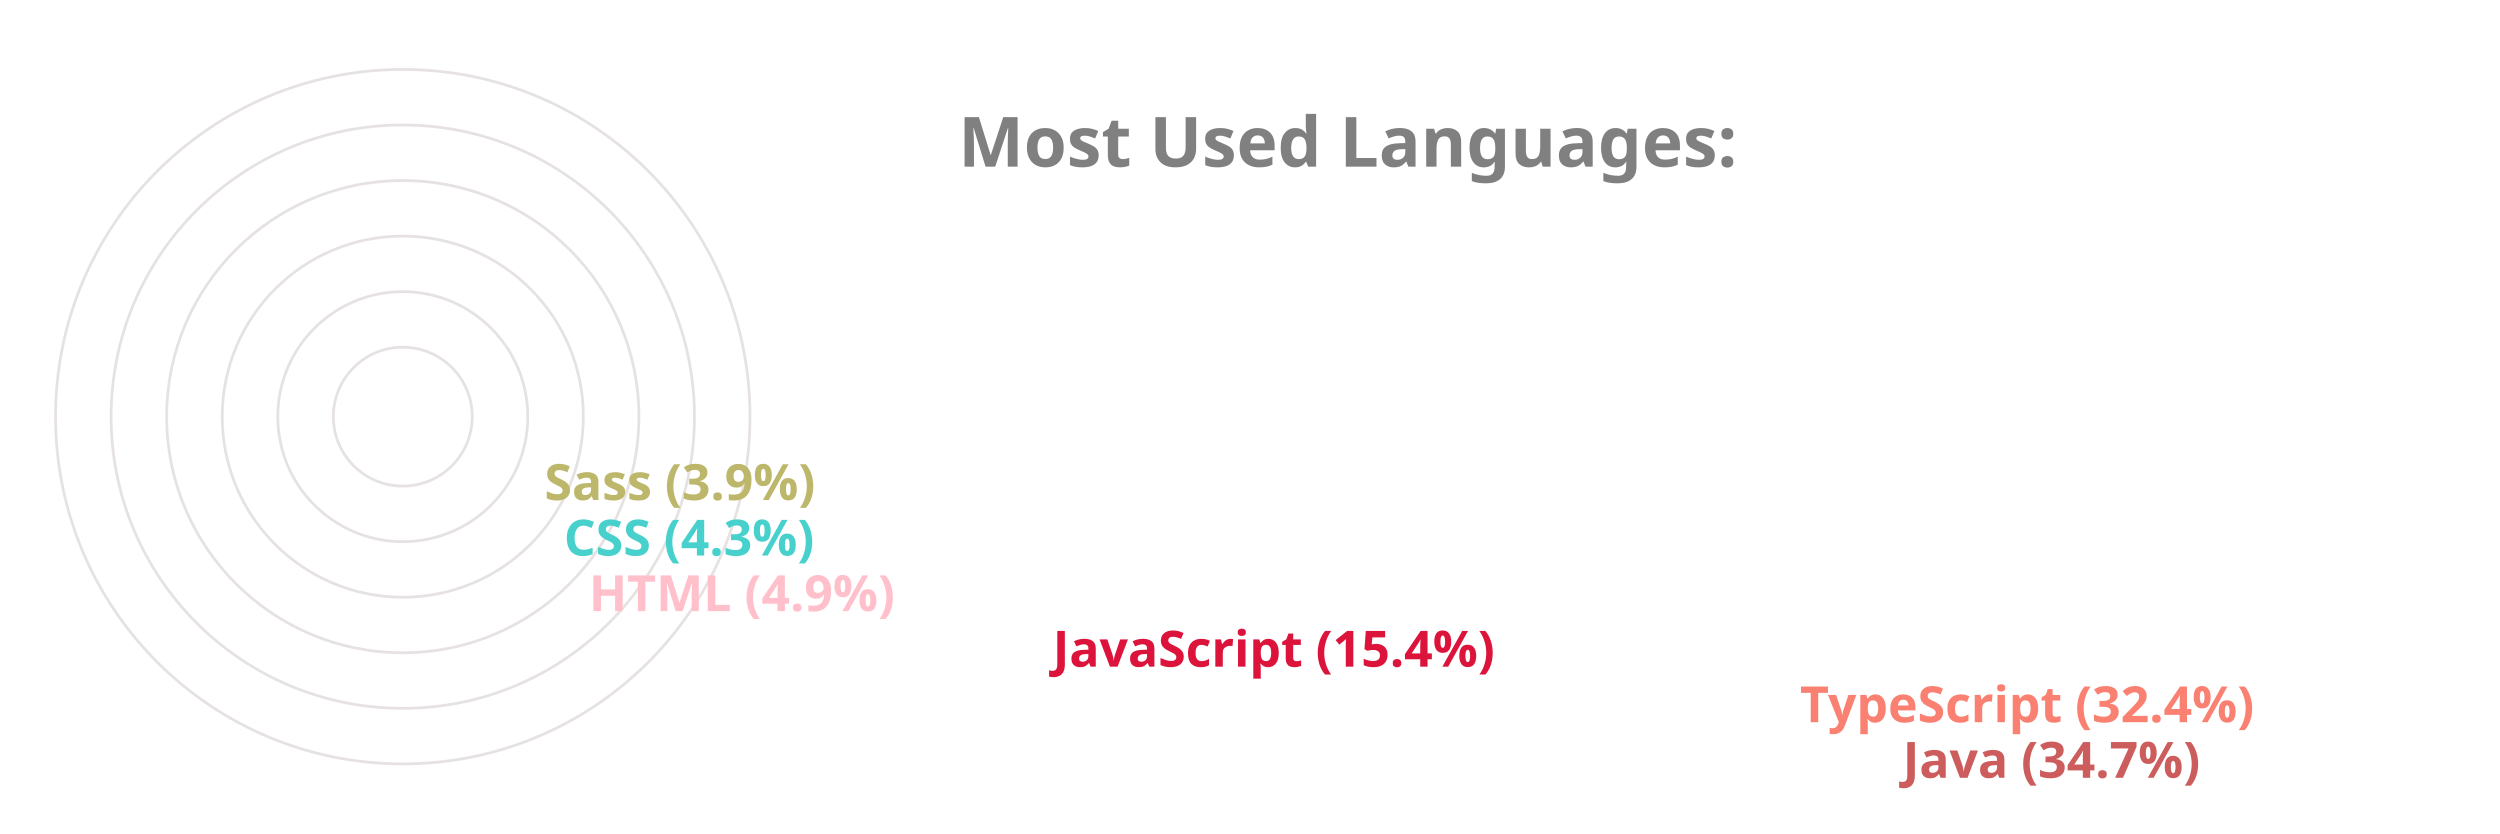
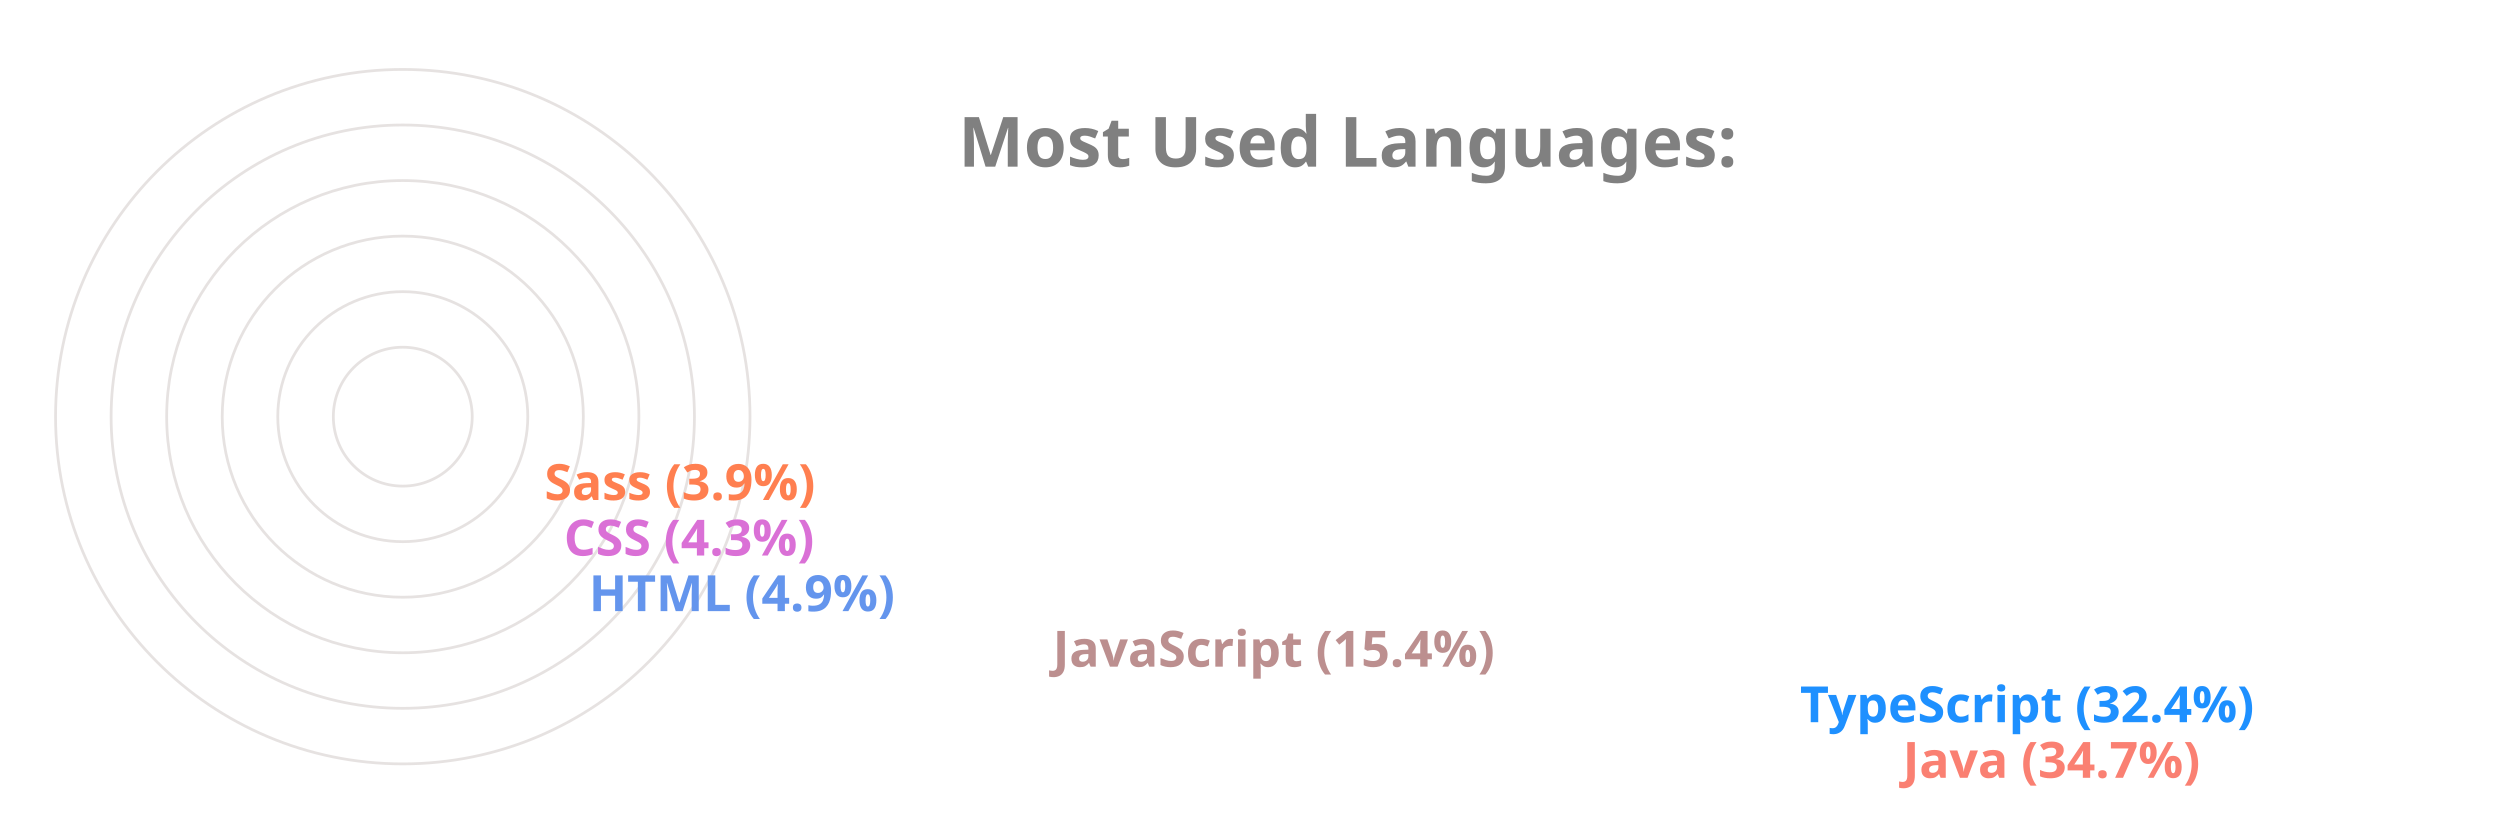
<svg xmlns="http://www.w3.org/2000/svg" viewBox="0 0 650 300" height="200px" width="600px">
  <style>
		.label {
			font: bold 25px sans-serif;
			color: #404040;
			-webkit-text-stroke: 1px white;
	  	}
		.name {
			font: bold 18px sans-serif;
			color: #404040;
	  	}

		.line {
			stroke-dasharray: 1000;
			stroke-dashoffset: 1000;
			animation: dash 3.5s ease-in-out forwards;	
			animation-iteration-count: infinite;
			animation-direction: alternate-reverse;
		}

		.path {
			stroke-dasharray: 1000;
			stroke-dashoffset: 1000;
			animation: dash 3.5s ease-in-out forwards;	
			animation-iteration-count: infinite;
			animation-direction: alternate-reverse;
		}
		  
		@keyframes dash {
			to {
				stroke-dashoffset: 0;
			}
		}

	</style>
  <g stroke="#E6E2E1" fill="none" stroke-width="1">
    <circle cx="20" cy="150" r="125" />
    <circle cx="20" cy="150" r="105" />
    <circle cx="20" cy="150" r="85" />
    <circle cx="20" cy="150" r="65" />
    <circle cx="20" cy="150" r="45" />
    <circle cx="20" cy="150" r="25" />
  </g>
  <g fill="none" stroke-width="20" class="line">
-     <line x2="550" y2="275" x1="20" y1="275" stroke="IndianRed" />
-     <line x2="513" y2="255" x1="20" y1="255" stroke="Salmon" />
-     <line x2="244" y2="235" x1="20" y1="235" stroke="Crimson" />
-     <line x2="77" y2="215" x1="20" y1="215" stroke="Pink" />
-     <line x2="68" y2="195" x1="20" y1="195" stroke="MediumTurquoise" />
-     <line x2="61" y2="175" x1="20" y1="175" stroke="DarkKhaki" />
+     <line x2="550" y2="275" x1="20" y1="275" stroke="Salmon" />
+     <line x2="513" y2="255" x1="20" y1="255" stroke="DodgerBlue" />
+     <line x2="244" y2="235" x1="20" y1="235" stroke="RosyBrown" />
+     <line x2="77" y2="215" x1="20" y1="215" stroke="CornflowerBlue" />
+     <line x2="68" y2="195" x1="20" y1="195" stroke="Orchid" />
+     <line x2="61" y2="175" x1="20" y1="175" stroke="Coral" />
  </g>
  <g fill="none" stroke-width="20" stroke-linecap="round" class="path">
-     <path d="M 20 275 A 125 125 45 0 1 -82 78" stroke="IndianRed" />
-     <path d="M 20 255 A 105 105 45 0 1 -69 94" stroke="Salmon" />
-     <path d="M 20 235 A 85 85 45 0 1 -62 128" stroke="Crimson" />
-     <path d="M 20 215 A 65 65 45 0 1 -44 144" stroke="Pink" />
-     <path d="M 20 195 A 45 45 45 0 1 -24 146" stroke="MediumTurquoise" />
-     <path d="M 20 175 A 25 25 45 0 1 -4 148" stroke="DarkKhaki" />
+     <path d="M 20 275 A 125 125 45 0 1 -82 78" stroke="Salmon" />
+     <path d="M 20 255 A 105 105 45 0 1 -69 94" stroke="DodgerBlue" />
+     <path d="M 20 235 A 85 85 45 0 1 -62 128" stroke="RosyBrown" />
+     <path d="M 20 215 A 65 65 45 0 1 -44 144" stroke="CornflowerBlue" />
+     <path d="M 20 195 A 45 45 45 0 1 -24 146" stroke="Orchid" />
+     <path d="M 20 175 A 25 25 45 0 1 -4 148" stroke="Coral" />
  </g>
  <g class="name">
-     <text x="560" y="280" fill="IndianRed">Java (34.7%)</text>
-     <text x="523" y="260" fill="Salmon">TypeScript (32.4%)</text>
-     <text x="254" y="240" fill="Crimson">JavaScript (15.4%)</text>
-     <text x="87" y="220" fill="Pink">HTML (4.9%)</text>
-     <text x="78" y="200" fill="MediumTurquoise">CSS (4.3%)</text>
-     <text x="71" y="180" fill="DarkKhaki">Sass (3.9%)</text>
+     <text x="560" y="280" fill="Salmon">Java (34.7%)</text>
+     <text x="523" y="260" fill="DodgerBlue">TypeScript (32.4%)</text>
+     <text x="254" y="240" fill="RosyBrown">JavaScript (15.4%)</text>
+     <text x="87" y="220" fill="CornflowerBlue">HTML (4.9%)</text>
+     <text x="78" y="200" fill="Orchid">CSS (4.3%)</text>
+     <text x="71" y="180" fill="Coral">Sass (3.9%)</text>
  </g>
  <g class="label">
    <text x="220" y="60" fill="grey">Most Used Languages:</text>
  </g>
</svg>
